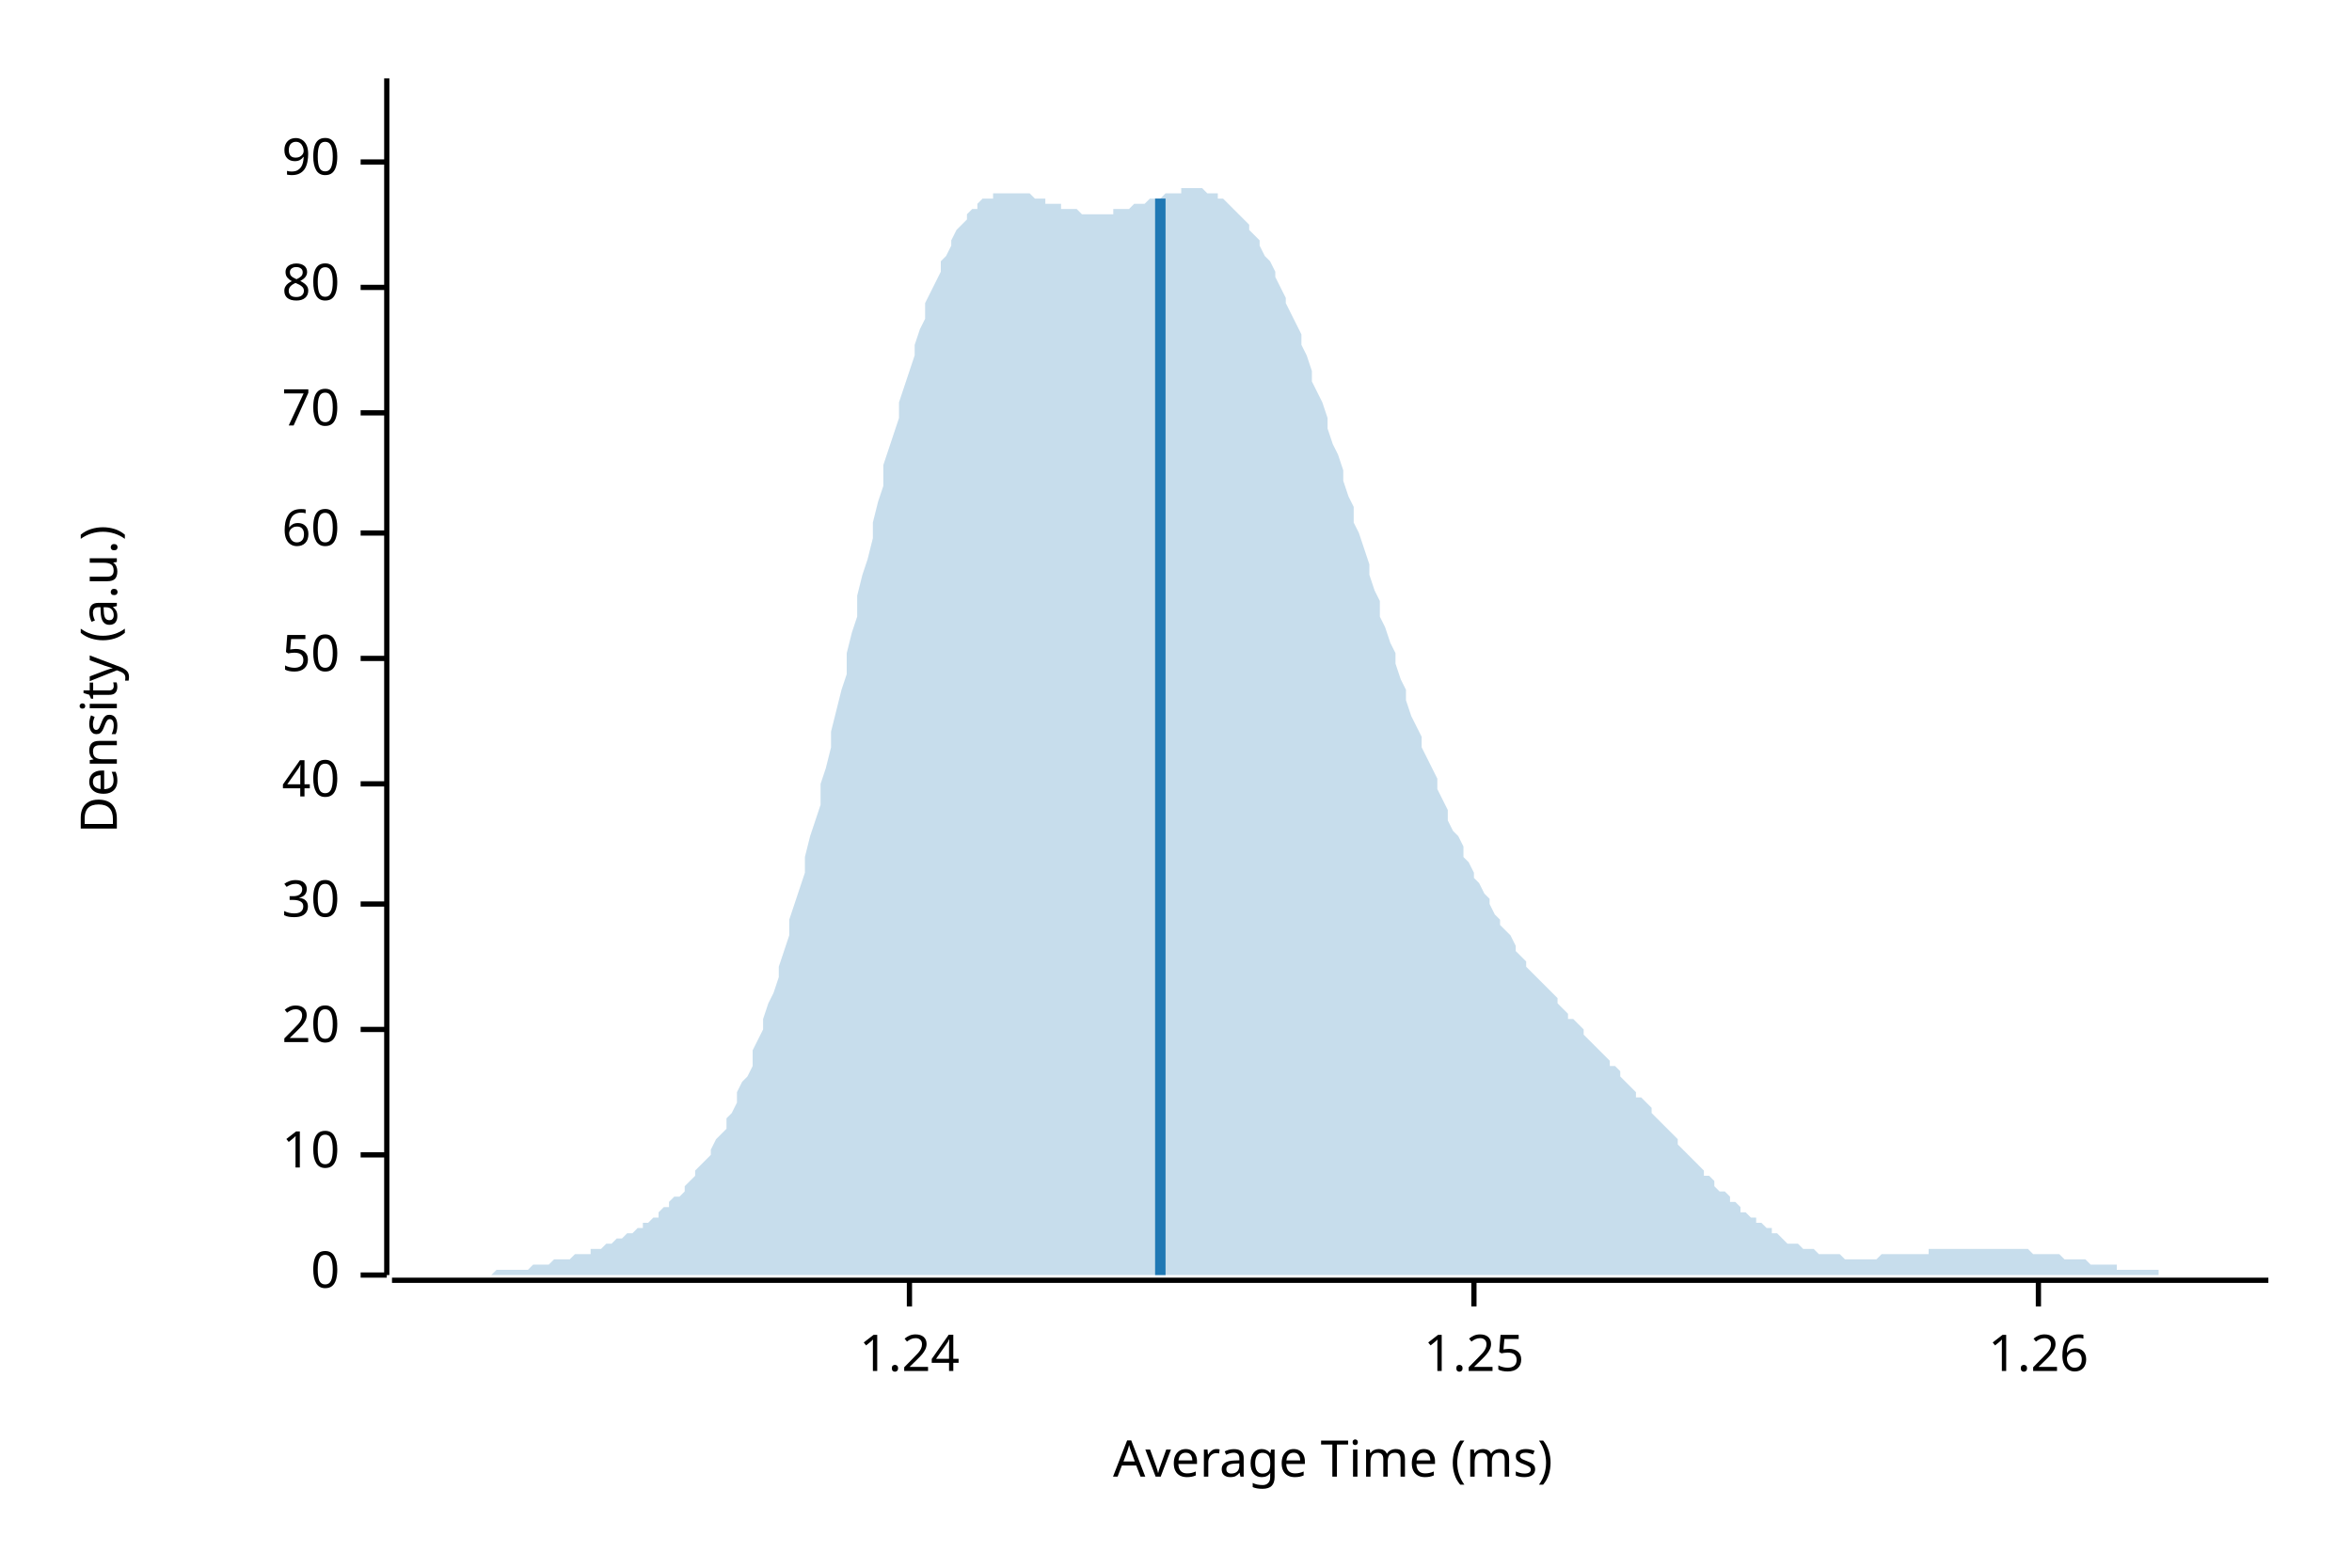
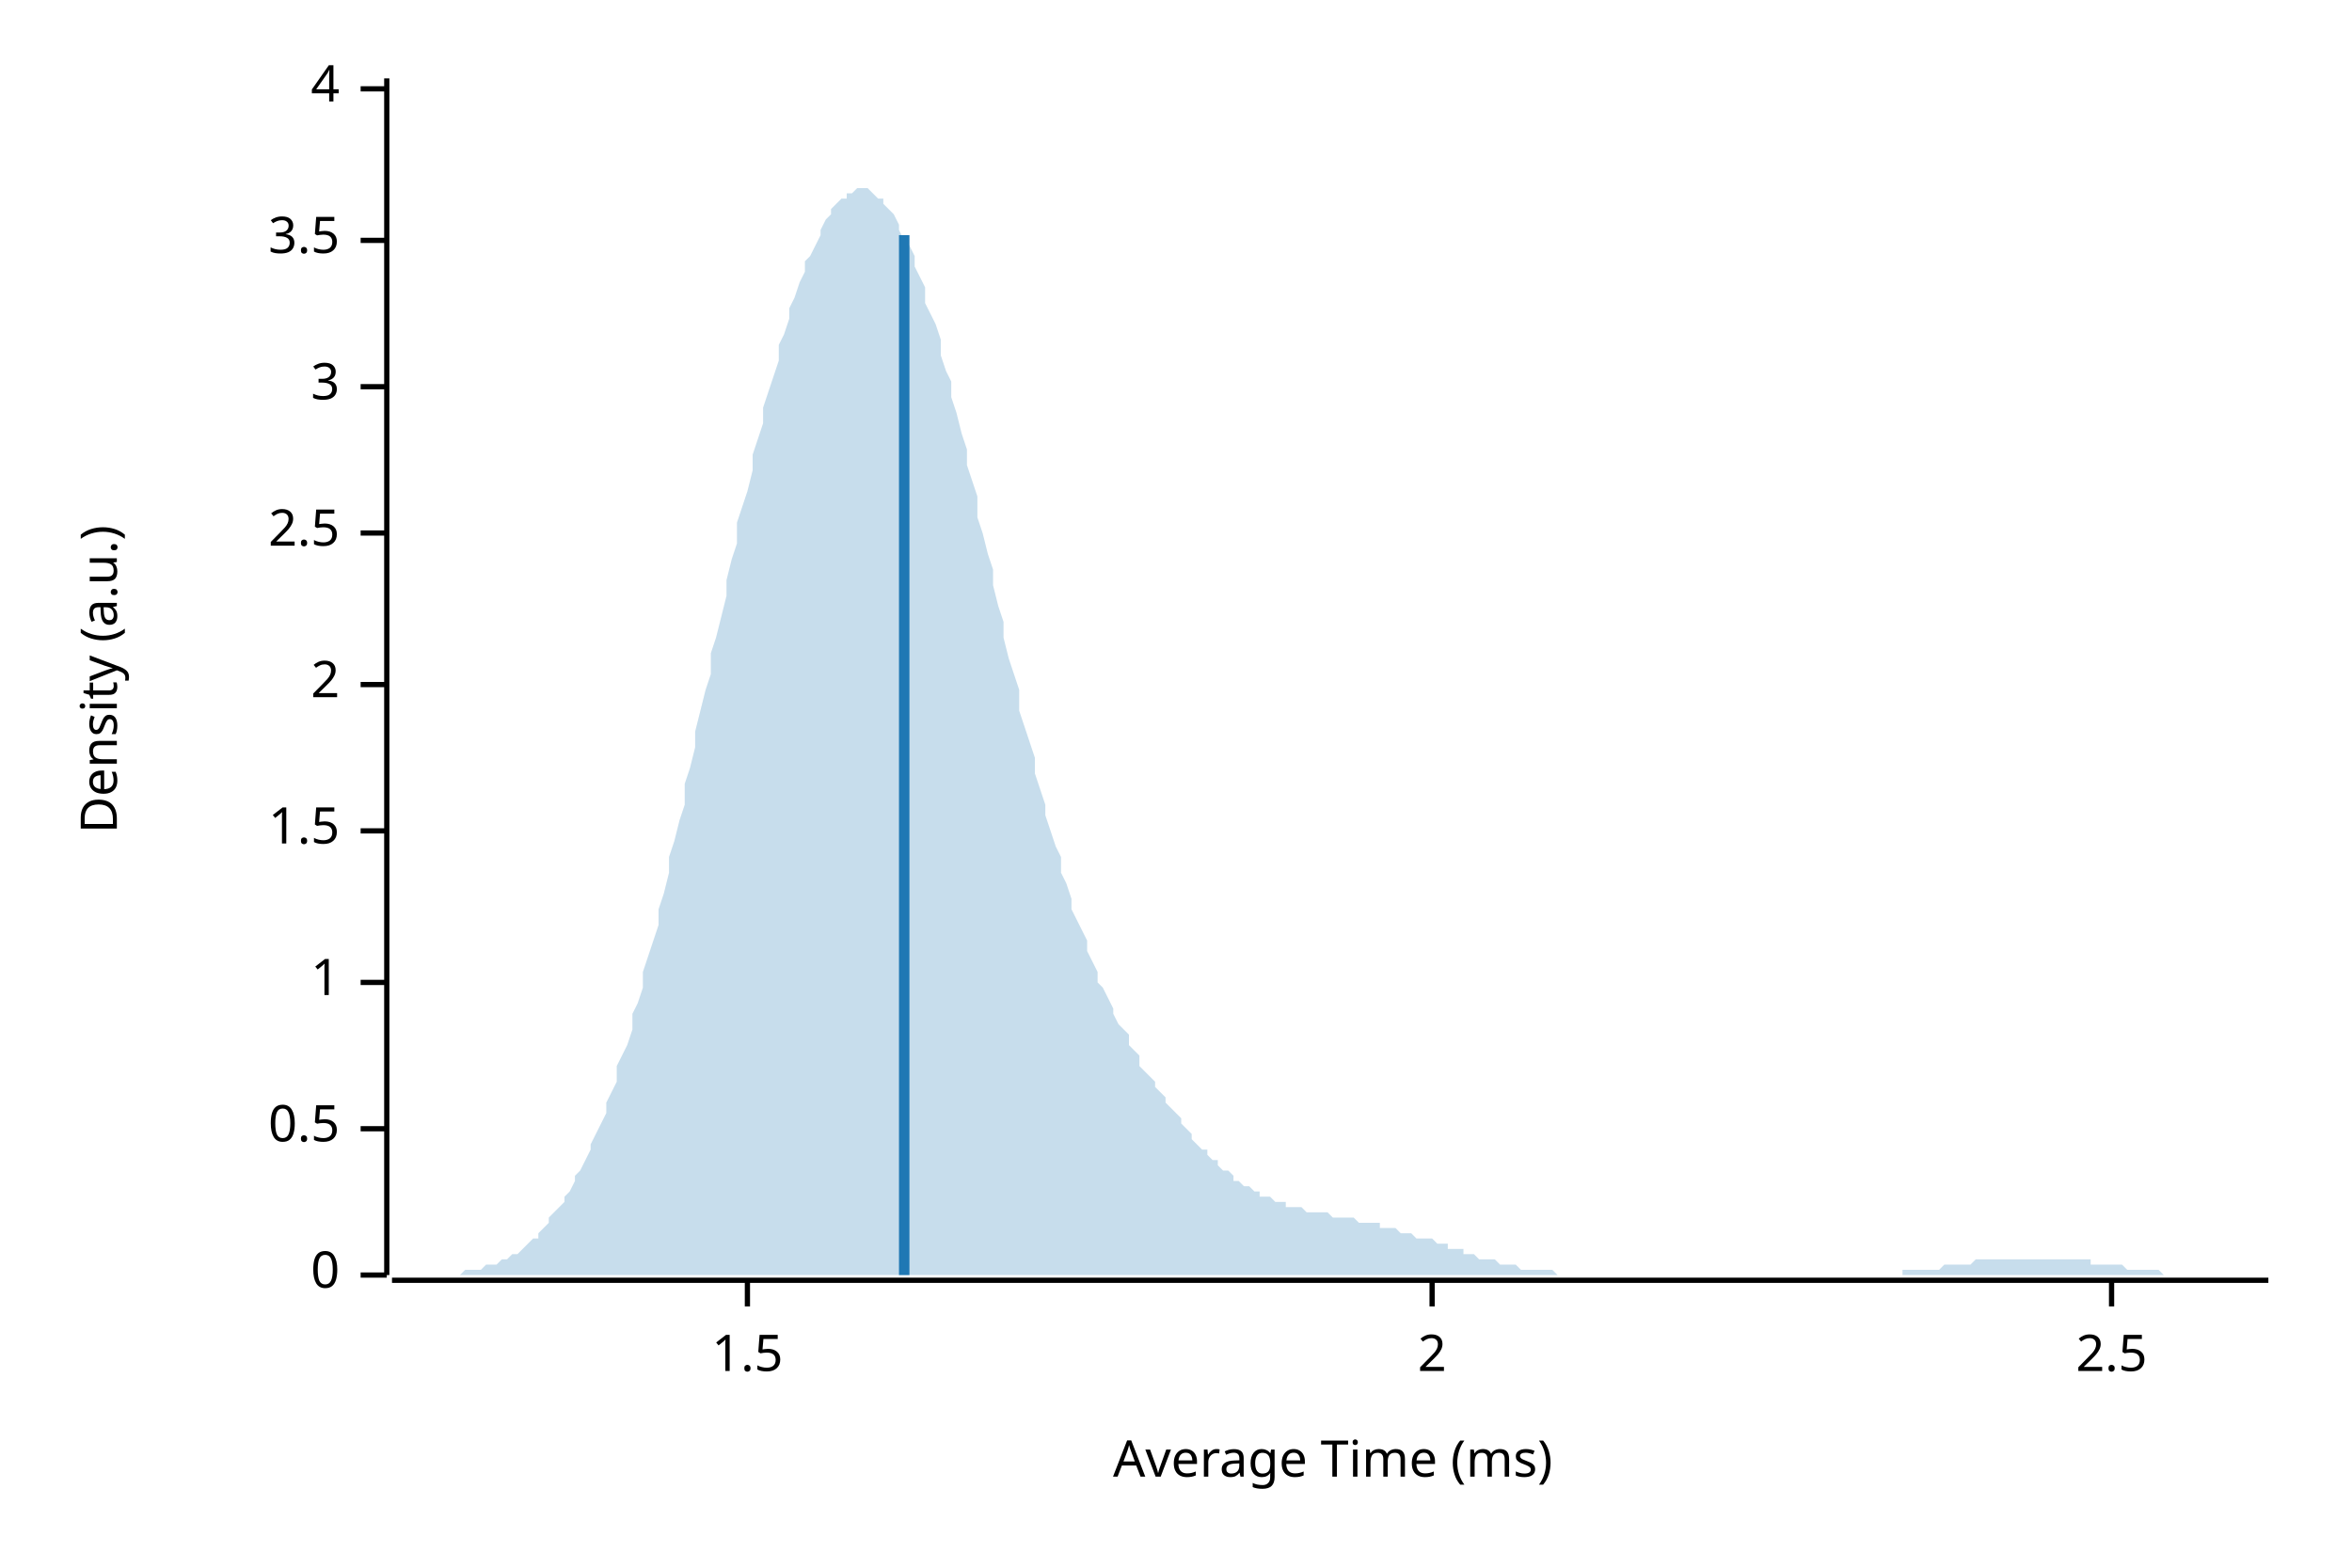
<svg xmlns="http://www.w3.org/2000/svg" width="450" height="300" viewBox="0 0 450 300">
  <text x="15" y="130" dy="0.76em" text-anchor="middle" font-family="sans-serif" font-size="9.677" opacity="1" fill="#000000" transform="rotate(270, 15, 130)">
Density (a.u.)
</text>
  <text x="255" y="285" dy="-0.5ex" text-anchor="middle" font-family="sans-serif" font-size="9.677" opacity="1" fill="#000000">
Average Time (ms)
</text>
  <polyline fill="none" opacity="1" stroke="#000000" stroke-width="1" points="74,15 74,244 " />
  <text x="65" y="244" dy="0.5ex" text-anchor="end" font-family="sans-serif" font-size="9.677" opacity="1" fill="#000000">
0
</text>
  <polyline fill="none" opacity="1" stroke="#000000" stroke-width="1" points="69,244 74,244 " />
-   <text x="65" y="221" dy="0.5ex" text-anchor="end" font-family="sans-serif" font-size="9.677" opacity="1" fill="#000000">
- 10
+   <text x="65" y="216" dy="0.5ex" text-anchor="end" font-family="sans-serif" font-size="9.677" opacity="1" fill="#000000">
+ 0.5
</text>
-   <polyline fill="none" opacity="1" stroke="#000000" stroke-width="1" points="69,221 74,221 " />
-   <text x="65" y="197" dy="0.5ex" text-anchor="end" font-family="sans-serif" font-size="9.677" opacity="1" fill="#000000">
- 20
+   <polyline fill="none" opacity="1" stroke="#000000" stroke-width="1" points="69,216 74,216 " />
+   <text x="65" y="188" dy="0.5ex" text-anchor="end" font-family="sans-serif" font-size="9.677" opacity="1" fill="#000000">
+ 1
</text>
-   <polyline fill="none" opacity="1" stroke="#000000" stroke-width="1" points="69,197 74,197 " />
-   <text x="65" y="173" dy="0.5ex" text-anchor="end" font-family="sans-serif" font-size="9.677" opacity="1" fill="#000000">
- 30
+   <polyline fill="none" opacity="1" stroke="#000000" stroke-width="1" points="69,188 74,188 " />
+   <text x="65" y="159" dy="0.5ex" text-anchor="end" font-family="sans-serif" font-size="9.677" opacity="1" fill="#000000">
+ 1.5
</text>
-   <polyline fill="none" opacity="1" stroke="#000000" stroke-width="1" points="69,173 74,173 " />
-   <text x="65" y="150" dy="0.5ex" text-anchor="end" font-family="sans-serif" font-size="9.677" opacity="1" fill="#000000">
- 40
+   <polyline fill="none" opacity="1" stroke="#000000" stroke-width="1" points="69,159 74,159 " />
+   <text x="65" y="131" dy="0.5ex" text-anchor="end" font-family="sans-serif" font-size="9.677" opacity="1" fill="#000000">
+ 2
</text>
-   <polyline fill="none" opacity="1" stroke="#000000" stroke-width="1" points="69,150 74,150 " />
-   <text x="65" y="126" dy="0.5ex" text-anchor="end" font-family="sans-serif" font-size="9.677" opacity="1" fill="#000000">
- 50
- </text>
-   <polyline fill="none" opacity="1" stroke="#000000" stroke-width="1" points="69,126 74,126 " />
+   <polyline fill="none" opacity="1" stroke="#000000" stroke-width="1" points="69,131 74,131 " />
  <text x="65" y="102" dy="0.5ex" text-anchor="end" font-family="sans-serif" font-size="9.677" opacity="1" fill="#000000">
- 60
+ 2.5
</text>
  <polyline fill="none" opacity="1" stroke="#000000" stroke-width="1" points="69,102 74,102 " />
-   <text x="65" y="79" dy="0.5ex" text-anchor="end" font-family="sans-serif" font-size="9.677" opacity="1" fill="#000000">
- 70
+   <text x="65" y="74" dy="0.5ex" text-anchor="end" font-family="sans-serif" font-size="9.677" opacity="1" fill="#000000">
+ 3
</text>
-   <polyline fill="none" opacity="1" stroke="#000000" stroke-width="1" points="69,79 74,79 " />
-   <text x="65" y="55" dy="0.5ex" text-anchor="end" font-family="sans-serif" font-size="9.677" opacity="1" fill="#000000">
- 80
+   <polyline fill="none" opacity="1" stroke="#000000" stroke-width="1" points="69,74 74,74 " />
+   <text x="65" y="46" dy="0.5ex" text-anchor="end" font-family="sans-serif" font-size="9.677" opacity="1" fill="#000000">
+ 3.5
</text>
-   <polyline fill="none" opacity="1" stroke="#000000" stroke-width="1" points="69,55 74,55 " />
-   <text x="65" y="31" dy="0.5ex" text-anchor="end" font-family="sans-serif" font-size="9.677" opacity="1" fill="#000000">
- 90
+   <polyline fill="none" opacity="1" stroke="#000000" stroke-width="1" points="69,46 74,46 " />
+   <text x="65" y="17" dy="0.5ex" text-anchor="end" font-family="sans-serif" font-size="9.677" opacity="1" fill="#000000">
+ 4
</text>
-   <polyline fill="none" opacity="1" stroke="#000000" stroke-width="1" points="69,31 74,31 " />
+   <polyline fill="none" opacity="1" stroke="#000000" stroke-width="1" points="69,17 74,17 " />
  <polyline fill="none" opacity="1" stroke="#000000" stroke-width="1" points="75,245 434,245 " />
-   <text x="174" y="255" dy="0.76em" text-anchor="middle" font-family="sans-serif" font-size="9.677" opacity="1" fill="#000000">
- 1.24
+   <text x="143" y="255" dy="0.76em" text-anchor="middle" font-family="sans-serif" font-size="9.677" opacity="1" fill="#000000">
+ 1.5
</text>
-   <polyline fill="none" opacity="1" stroke="#000000" stroke-width="1" points="174,245 174,250 " />
-   <text x="282" y="255" dy="0.76em" text-anchor="middle" font-family="sans-serif" font-size="9.677" opacity="1" fill="#000000">
- 1.25
+   <polyline fill="none" opacity="1" stroke="#000000" stroke-width="1" points="143,245 143,250 " />
+   <text x="274" y="255" dy="0.76em" text-anchor="middle" font-family="sans-serif" font-size="9.677" opacity="1" fill="#000000">
+ 2
</text>
-   <polyline fill="none" opacity="1" stroke="#000000" stroke-width="1" points="282,245 282,250 " />
-   <text x="390" y="255" dy="0.76em" text-anchor="middle" font-family="sans-serif" font-size="9.677" opacity="1" fill="#000000">
- 1.26
+   <polyline fill="none" opacity="1" stroke="#000000" stroke-width="1" points="274,245 274,250 " />
+   <text x="404" y="255" dy="0.76em" text-anchor="middle" font-family="sans-serif" font-size="9.677" opacity="1" fill="#000000">
+ 2.5
</text>
-   <polyline fill="none" opacity="1" stroke="#000000" stroke-width="1" points="390,245 390,250 " />
-   <polygon opacity="0.25" fill="#1F78B4" points="75,244 75,244 76,244 77,244 77,244 78,244 79,244 80,244 80,244 81,244 82,244 82,244 83,244 84,244 85,244 85,244 86,244 87,244 87,244 88,244 89,244 90,244 90,244 91,244 92,244 92,244 93,244 94,244 95,243 95,243 96,243 97,243 98,243 98,243 99,243 100,243 100,243 101,243 102,242 103,242 103,242 104,242 105,242 105,242 106,241 107,241 108,241 108,241 109,241 110,240 110,240 111,240 112,240 113,240 113,239 114,239 115,239 116,238 116,238 117,238 118,237 118,237 119,237 120,236 121,236 121,236 122,235 123,235 123,234 124,234 125,233 126,233 126,232 127,231 128,231 128,230 129,229 130,229 131,228 131,227 132,226 133,225 133,224 134,223 135,222 136,221 136,220 137,218 138,217 139,216 139,214 140,213 141,211 141,209 142,207 143,206 144,204 144,201 145,199 146,197 146,195 147,192 148,190 149,187 149,185 150,182 151,179 151,176 152,173 153,170 154,167 154,164 155,160 156,157 157,154 157,150 158,147 159,143 159,140 160,136 161,132 162,129 162,125 163,121 164,118 164,114 165,110 166,107 167,103 167,100 168,96 169,93 169,89 170,86 171,83 172,80 172,77 173,74 174,71 175,68 175,66 176,63 177,61 177,58 178,56 179,54 180,52 180,50 181,49 182,47 182,46 183,44 184,43 185,42 185,41 186,40 187,40 187,39 188,38 189,38 190,38 190,37 191,37 192,37 192,37 193,37 194,37 195,37 195,37 196,37 197,37 198,38 198,38 199,38 200,38 200,39 201,39 202,39 203,39 203,40 204,40 205,40 205,40 206,40 207,41 208,41 208,41 209,41 210,41 210,41 211,41 212,41 213,41 213,40 214,40 215,40 216,40 216,40 217,39 218,39 218,39 219,39 220,38 221,38 221,38 222,38 223,37 223,37 224,37 225,37 226,37 226,36 227,36 228,36 228,36 229,36 230,36 231,37 231,37 232,37 233,37 233,38 234,38 235,39 236,40 236,40 237,41 238,42 239,43 239,44 240,45 241,46 241,47 242,49 243,50 244,52 244,53 245,55 246,57 246,58 247,60 248,62 249,64 249,66 250,68 251,71 251,73 252,75 253,77 254,80 254,82 255,85 256,87 257,90 257,92 258,95 259,97 259,100 260,102 261,105 262,108 262,110 263,113 264,115 264,118 265,120 266,123 267,125 267,127 268,130 269,132 269,134 270,137 271,139 272,141 272,143 273,145 274,147 275,149 275,151 276,153 277,155 277,157 278,159 279,160 280,162 280,164 281,165 282,167 282,168 283,169 284,171 285,172 285,173 286,175 287,176 287,177 288,178 289,179 290,181 290,182 291,183 292,184 292,185 293,186 294,187 295,188 295,188 296,189 297,190 298,191 298,192 299,193 300,194 300,195 301,195 302,196 303,197 303,198 304,199 305,200 305,200 306,201 307,202 308,203 308,204 309,204 310,205 310,206 311,207 312,208 313,209 313,210 314,210 315,211 316,212 316,213 317,214 318,215 318,215 319,216 320,217 321,218 321,219 322,220 323,221 323,221 324,222 325,223 326,224 326,225 327,225 328,226 328,227 329,228 330,228 331,229 331,230 332,230 333,231 333,232 334,232 335,233 336,233 336,234 337,234 338,235 339,235 339,236 340,236 341,237 341,237 342,238 343,238 344,238 344,238 345,239 346,239 346,239 347,239 348,240 349,240 349,240 350,240 351,240 351,240 352,240 353,241 354,241 354,241 355,241 356,241 357,241 357,241 358,241 359,241 359,241 360,240 361,240 362,240 362,240 363,240 364,240 364,240 365,240 366,240 367,240 367,240 368,240 369,240 369,239 370,239 371,239 372,239 372,239 373,239 374,239 375,239 375,239 376,239 377,239 377,239 378,239 379,239 380,239 380,239 381,239 382,239 382,239 383,239 384,239 385,239 385,239 386,239 387,239 387,239 388,239 389,240 390,240 390,240 391,240 392,240 392,240 393,240 394,240 395,241 395,241 396,241 397,241 398,241 398,241 399,241 400,242 400,242 401,242 402,242 403,242 403,242 404,242 405,242 405,243 406,243 407,243 408,243 408,243 409,243 410,243 410,243 411,243 412,243 413,243 413,244 414,244 415,244 416,244 416,244 417,244 418,244 418,244 419,244 420,244 421,244 421,244 422,244 423,244 423,244 424,244 425,244 426,244 426,244 427,244 428,244 428,244 429,244 430,244 431,244 431,244 432,244 433,244 434,244 434,244 75,244 " />
-   <polyline fill="none" opacity="1" stroke="#1F78B4" stroke-width="2" points="222,244 222,38 " />
+   <polyline fill="none" opacity="1" stroke="#000000" stroke-width="1" points="404,245 404,250 " />
+   <polygon opacity="0.25" fill="#1F78B4" points="75,244 75,244 76,244 77,244 77,244 78,244 79,244 80,244 80,244 81,244 82,244 82,244 83,244 84,244 85,244 85,244 86,244 87,244 87,244 88,244 89,243 90,243 90,243 91,243 92,243 92,243 93,242 94,242 95,242 95,242 96,241 97,241 98,240 98,240 99,240 100,239 100,239 101,238 102,237 103,237 103,236 104,235 105,234 105,233 106,232 107,231 108,230 108,229 109,228 110,226 110,225 111,224 112,222 113,220 113,219 114,217 115,215 116,213 116,211 117,209 118,207 118,204 119,202 120,200 121,197 121,194 122,192 123,189 123,186 124,183 125,180 126,177 126,174 127,171 128,167 128,164 129,161 130,157 131,154 131,150 132,147 133,143 133,140 134,136 135,132 136,129 136,125 137,122 138,118 139,114 139,111 140,107 141,104 141,100 142,97 143,94 144,90 144,87 145,84 146,81 146,78 147,75 148,72 149,69 149,66 150,64 151,61 151,59 152,57 153,54 154,52 154,50 155,49 156,47 157,45 157,44 158,42 159,41 159,40 160,39 161,38 162,38 162,37 163,37 164,36 164,36 165,36 166,36 167,37 167,37 168,38 169,38 169,39 170,40 171,41 172,43 172,44 173,46 174,47 175,49 175,51 176,53 177,55 177,58 178,60 179,62 180,65 180,68 181,71 182,73 182,76 183,79 184,83 185,86 185,89 186,92 187,95 187,99 188,102 189,106 190,109 190,112 191,116 192,119 192,122 193,126 194,129 195,132 195,136 196,139 197,142 198,145 198,148 199,151 200,154 200,156 201,159 202,162 203,164 203,167 204,169 205,172 205,174 206,176 207,178 208,180 208,182 209,184 210,186 210,188 211,189 212,191 213,193 213,194 214,196 215,197 216,198 216,200 217,201 218,202 218,204 219,205 220,206 221,207 221,208 222,209 223,210 223,211 224,212 225,213 226,214 226,215 227,216 228,217 228,218 229,219 230,220 231,220 231,221 232,222 233,222 233,223 234,224 235,224 236,225 236,226 237,226 238,227 239,227 239,227 240,228 241,228 241,229 242,229 243,229 244,230 244,230 245,230 246,230 246,231 247,231 248,231 249,231 249,231 250,232 251,232 251,232 252,232 253,232 254,232 254,232 255,233 256,233 257,233 257,233 258,233 259,233 259,233 260,234 261,234 262,234 262,234 263,234 264,234 264,235 265,235 266,235 267,235 267,235 268,236 269,236 269,236 270,236 271,237 272,237 272,237 273,237 274,237 275,238 275,238 276,238 277,238 277,239 278,239 279,239 280,239 280,240 281,240 282,240 282,240 283,241 284,241 285,241 285,241 286,241 287,242 287,242 288,242 289,242 290,242 290,242 291,243 292,243 292,243 293,243 294,243 295,243 295,243 296,243 297,243 298,244 298,244 299,244 300,244 300,244 301,244 302,244 303,244 303,244 304,244 305,244 305,244 306,244 307,244 308,244 308,244 309,244 310,244 310,244 311,244 312,244 313,244 313,244 314,244 315,244 316,244 316,244 317,244 318,244 318,244 319,244 320,244 321,244 321,244 322,244 323,244 323,244 324,244 325,244 326,244 326,244 327,244 328,244 328,244 329,244 330,244 331,244 331,244 332,244 333,244 333,244 334,244 335,244 336,244 336,244 337,244 338,244 339,244 339,244 340,244 341,244 341,244 342,244 343,244 344,244 344,244 345,244 346,244 346,244 347,244 348,244 349,244 349,244 350,244 351,244 351,244 352,244 353,244 354,244 354,244 355,244 356,244 357,244 357,244 358,244 359,244 359,244 360,244 361,244 362,244 362,244 363,244 364,244 364,243 365,243 366,243 367,243 367,243 368,243 369,243 369,243 370,243 371,243 372,242 372,242 373,242 374,242 375,242 375,242 376,242 377,242 377,242 378,241 379,241 380,241 380,241 381,241 382,241 382,241 383,241 384,241 385,241 385,241 386,241 387,241 387,241 388,241 389,241 390,241 390,241 391,241 392,241 392,241 393,241 394,241 395,241 395,241 396,241 397,241 398,241 398,241 399,241 400,241 400,242 401,242 402,242 403,242 403,242 404,242 405,242 405,242 406,242 407,243 408,243 408,243 409,243 410,243 410,243 411,243 412,243 413,243 413,243 414,244 415,244 416,244 416,244 417,244 418,244 418,244 419,244 420,244 421,244 421,244 422,244 423,244 423,244 424,244 425,244 426,244 426,244 427,244 428,244 428,244 429,244 430,244 431,244 431,244 432,244 433,244 434,244 434,244 75,244 " />
+   <polyline fill="none" opacity="1" stroke="#1F78B4" stroke-width="2" points="173,244 173,45 " />
</svg>
